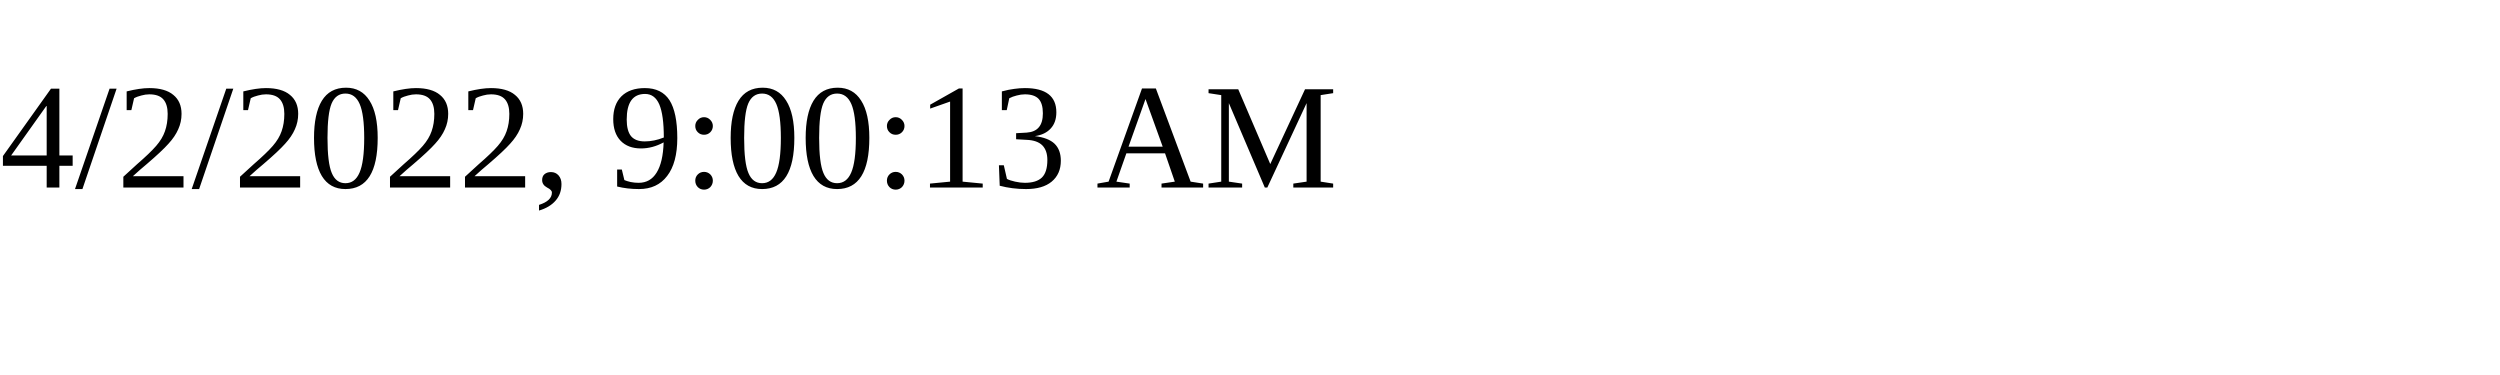
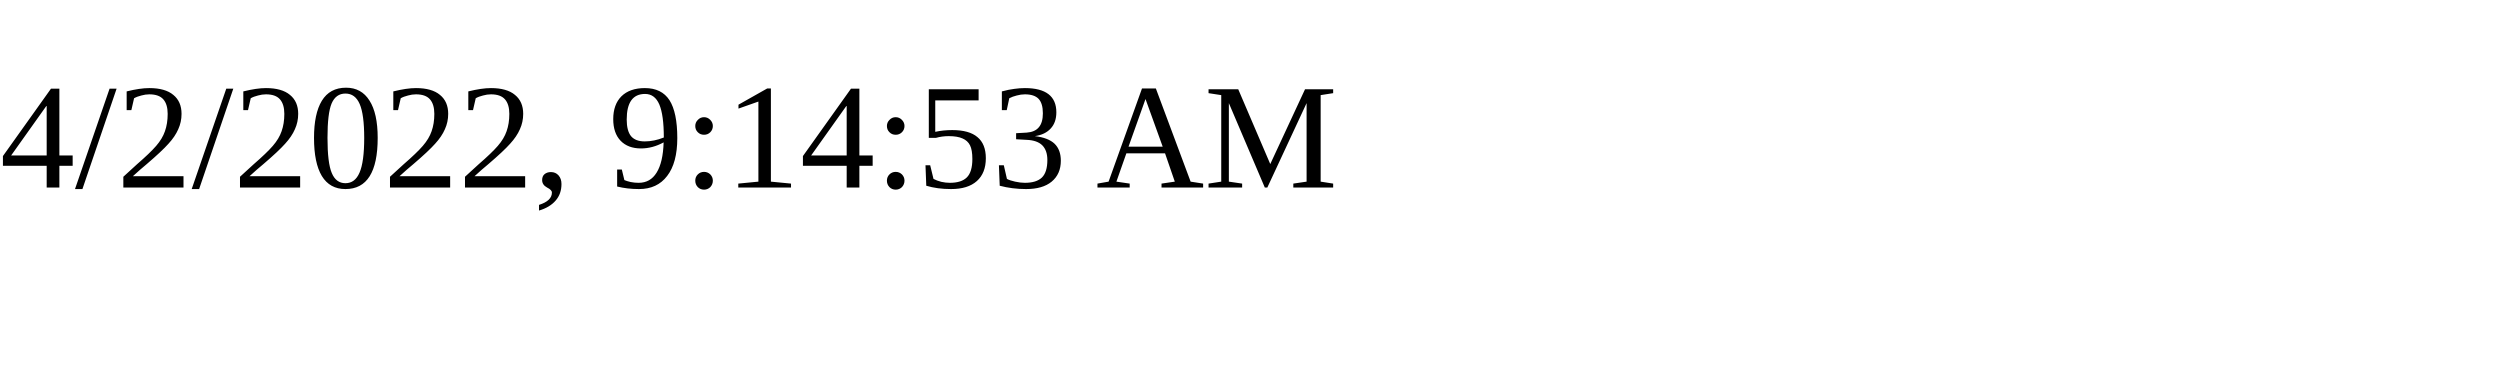
<svg xmlns="http://www.w3.org/2000/svg" height="30" width="200">
-   <text x="0" y="15">4/2/2022, 9:00:13 AM</text>
+   <text x="0" y="15">4/2/2022, 9:14:53 AM</text>
</svg>
